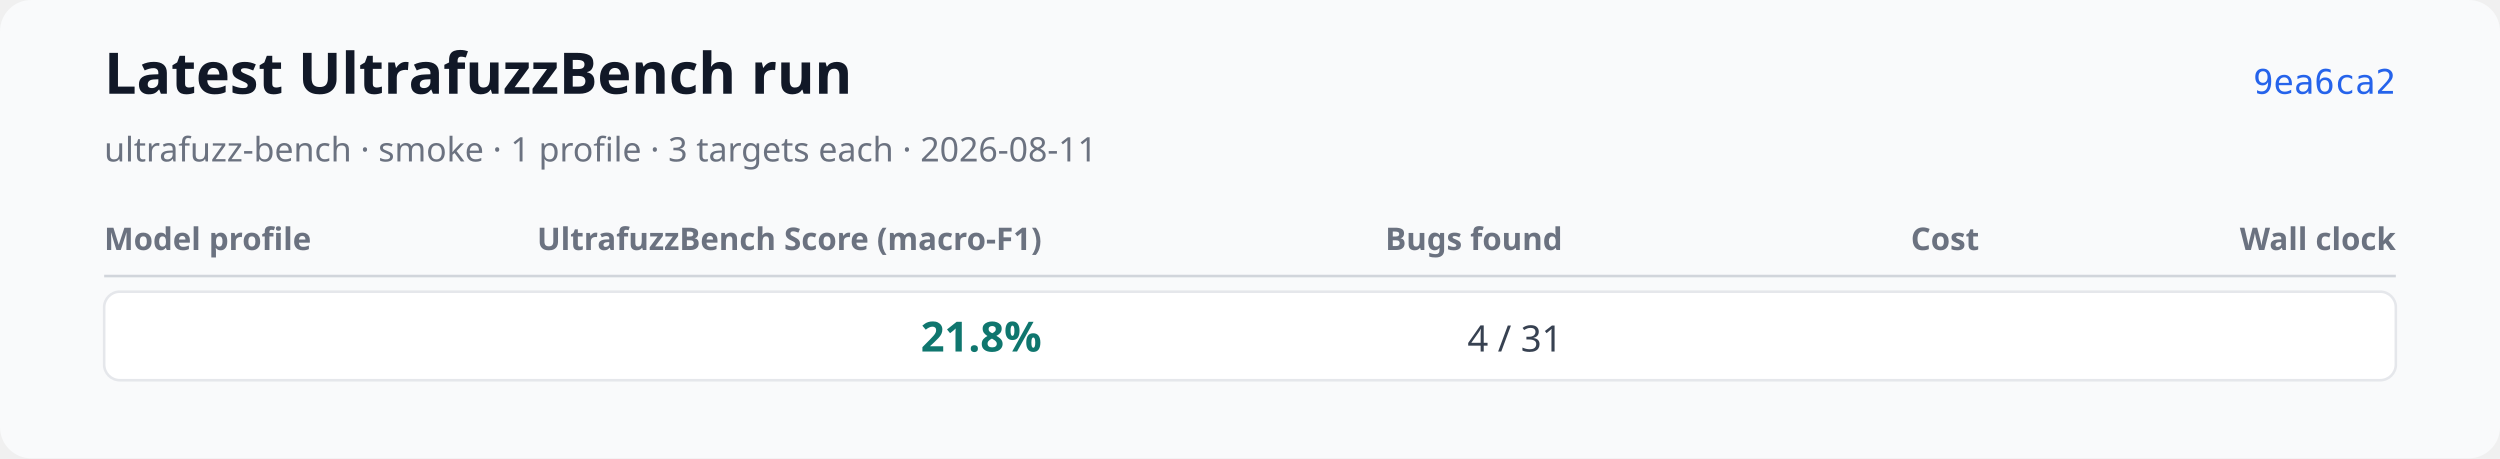
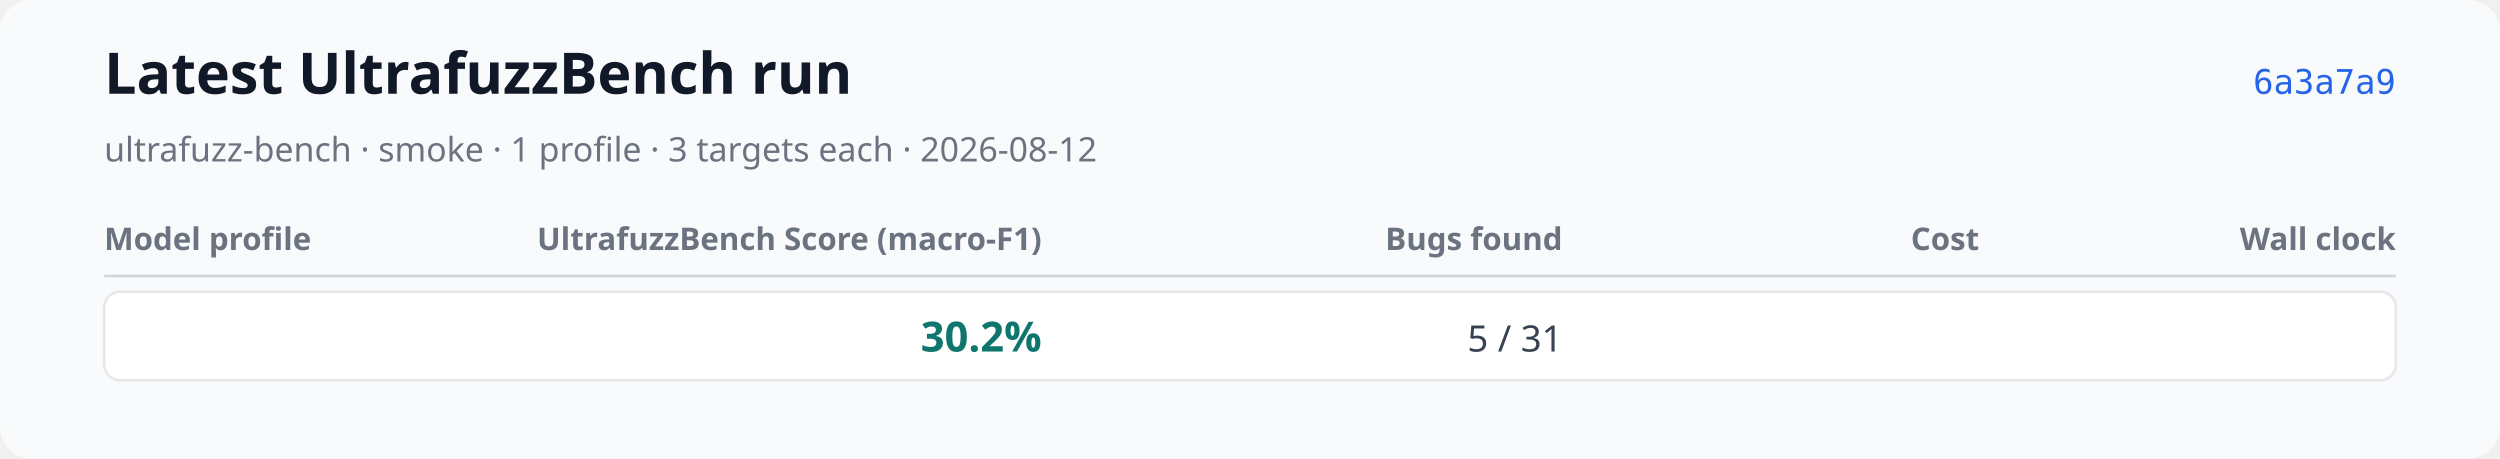
<svg xmlns="http://www.w3.org/2000/svg" xmlns:xlink="http://www.w3.org/1999/xlink" width="960" height="176" viewBox="0 0 960 176" role="img" aria-labelledby="title desc">
  <rect width="960" height="176" rx="12" fill="#f9fafb" />
  <text x="40" y="36" font-family="system-ui, sans-serif" font-size="22" font-weight="600" fill="#111827">Latest UltrafuzzBench run</text>
-   <text x="40" y="62" font-family="system-ui, sans-serif" font-size="13" fill="#6b7280">ultrafuzz-bench · smoke · 1 profile · 3 targets each · 2026-08-11</text>
-   <a href="https://github.com/monad-developers/ultrafuzz/commit/9ea6ca2204d96a337a0373ebdc31fcf2eaff9e1f" xlink:href="https://github.com/monad-developers/ultrafuzz/commit/9ea6ca2204d96a337a0373ebdc31fcf2eaff9e1f">
-     <text x="920" y="36" text-anchor="end" font-family="ui-monospace, monospace" font-size="13" fill="#2563eb">9ea6ca2</text>
+   <text x="40" y="62" font-family="system-ui, sans-serif" font-size="13" fill="#6b7280">ultrafuzz-bench · smoke · 1 profile · 3 targets each · 2026-08-12</text>
+   <a href="https://github.com/monad-developers/ultrafuzz/commit/6a3a7a929a9689a5f6f29bface9a3e932f039d35" xlink:href="https://github.com/monad-developers/ultrafuzz/commit/6a3a7a929a9689a5f6f29bface9a3e932f039d35">
+     <text x="920" y="36" text-anchor="end" font-family="ui-monospace, monospace" font-size="13" fill="#2563eb">6a3a7a9</text>
  </a>
  <text x="40" y="96" font-family="system-ui, sans-serif" font-size="12" font-weight="600" fill="#6b7280">Model profile</text>
  <text x="400" y="96" text-anchor="end" font-family="system-ui, sans-serif" font-size="12" font-weight="600" fill="#6b7280">UltrafuzzBench Score (macro-F1)</text>
  <text x="600" y="96" text-anchor="end" font-family="system-ui, sans-serif" font-size="12" font-weight="600" fill="#6b7280">Bugs found</text>
  <text x="760" y="96" text-anchor="end" font-family="system-ui, sans-serif" font-size="12" font-weight="600" fill="#6b7280">Cost</text>
  <text x="920" y="96" text-anchor="end" font-family="system-ui, sans-serif" font-size="12" font-weight="600" fill="#6b7280">Wall clock</text>
  <line x1="40" y1="106" x2="920" y2="106" stroke="#d1d5db" />
  <rect x="40" y="112" width="880" height="34" rx="6" fill="#ffffff" stroke="#e5e7eb" />
  <text x="52" y="135" font-family="system-ui, sans-serif" font-size="14" font-weight="600" fill="#111827" />
-   <text x="400" y="135" text-anchor="end" font-family="system-ui, sans-serif" font-size="16" font-weight="700" fill="#0f766e">21.8%</text>
-   <text x="600" y="135" text-anchor="end" font-family="system-ui, sans-serif" font-size="14" fill="#374151">4 / 31</text>
+   <text x="400" y="135" text-anchor="end" font-family="system-ui, sans-serif" font-size="16" font-weight="700" fill="#0f766e">30.2%</text>
+   <text x="600" y="135" text-anchor="end" font-family="system-ui, sans-serif" font-size="14" fill="#374151">5 / 31</text>
  <text data-metric="cost_usd" data-status="complete" data-available-target-count="3" data-expected-target-count="3" x="760" y="135" text-anchor="end" font-family="system-ui, sans-serif" font-size="14" fill="#374151" />
  <text data-metric="wall_clock_seconds" data-status="complete" data-available-target-count="3" data-expected-target-count="3" x="920" y="135" text-anchor="end" font-family="system-ui, sans-serif" font-size="14" fill="#374151" />
</svg>
